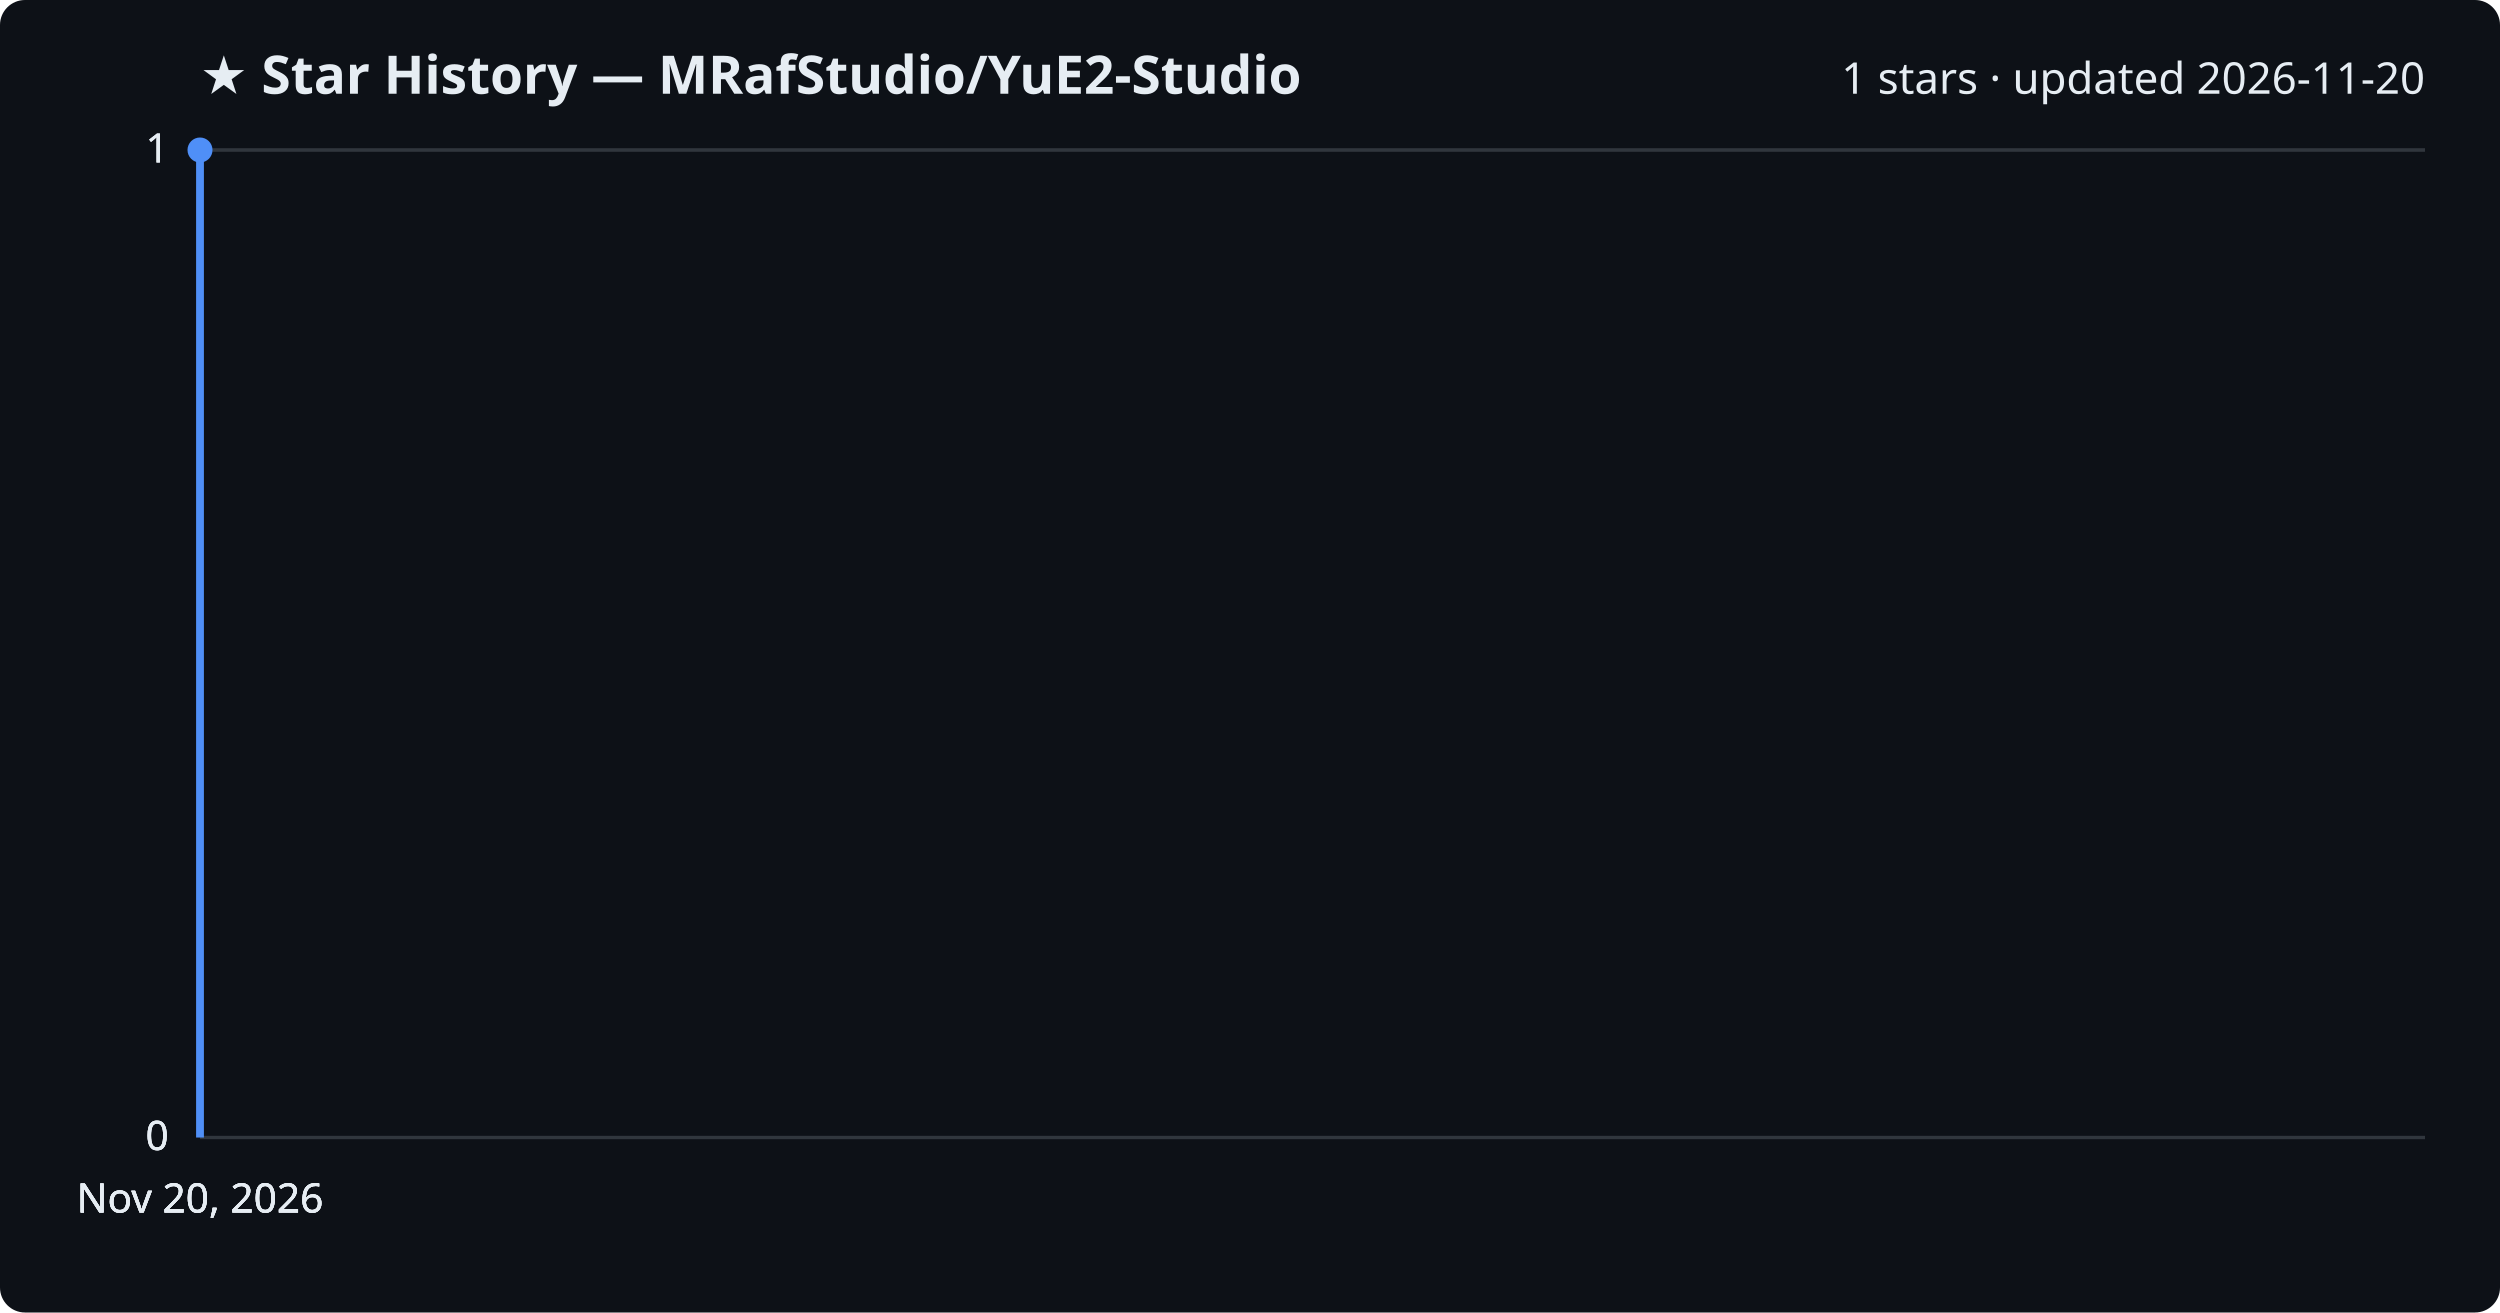
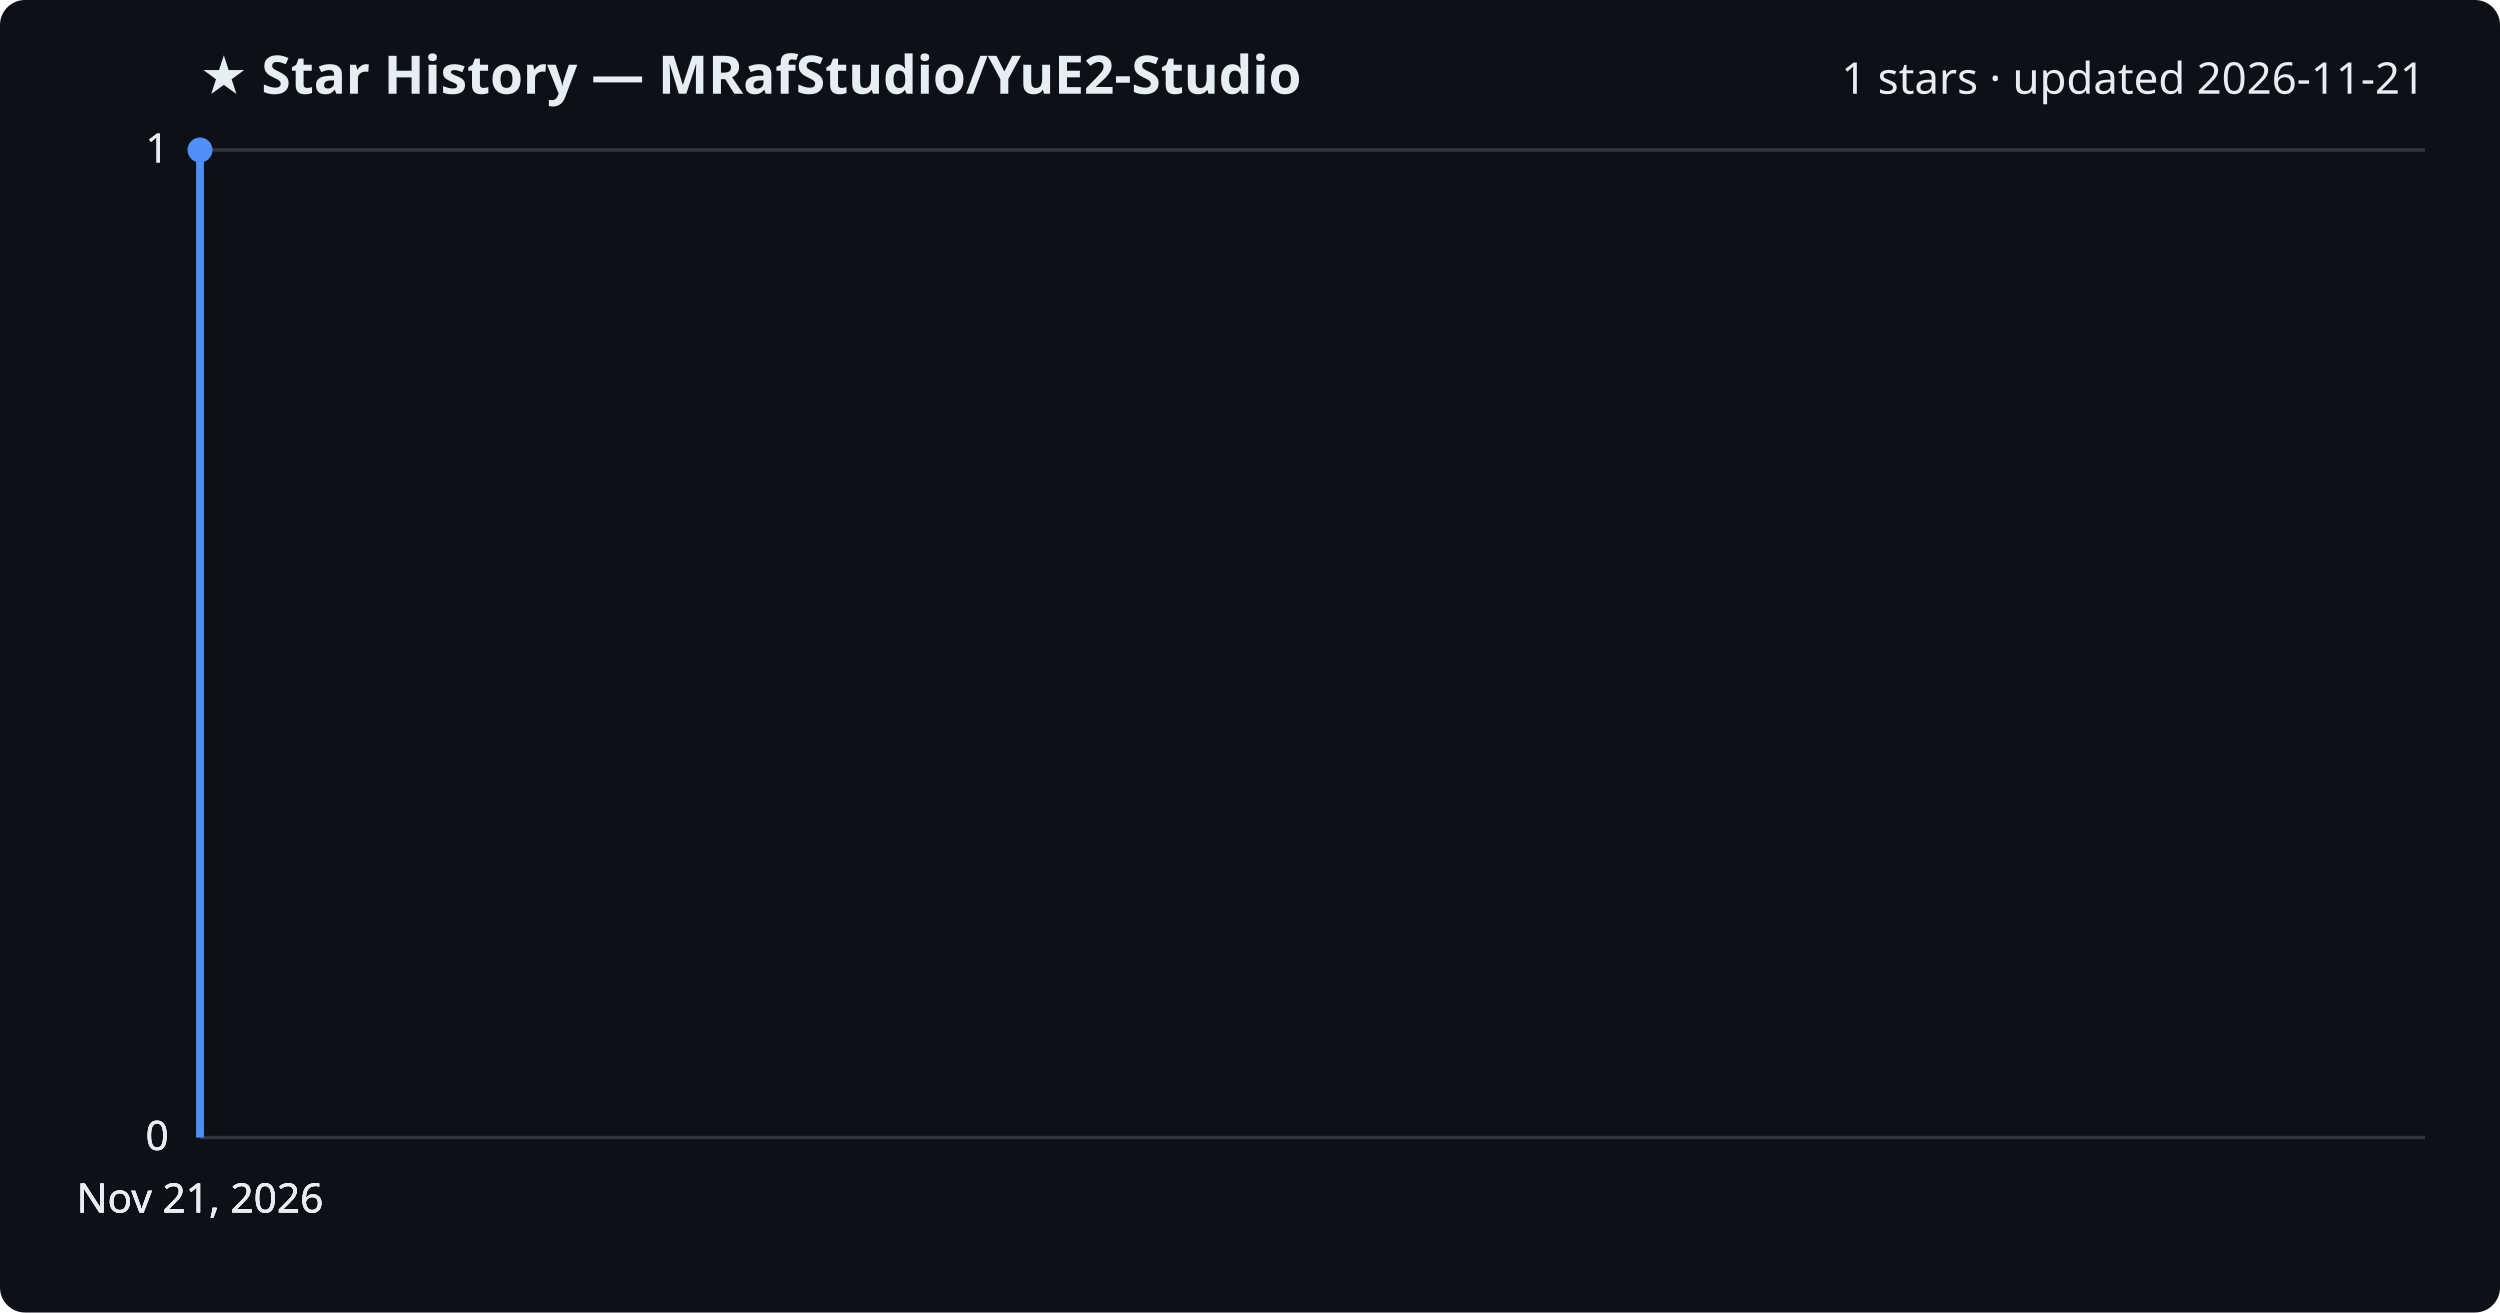
<svg xmlns="http://www.w3.org/2000/svg" viewBox="0 0 800 420" font-family="Segoe UI, sans-serif">
  <rect width="800" height="420" fill="#0d1117" rx="8" />
  <text x="64" y="30" fill="#e6edf3" font-size="17" font-weight="700">★ Star History — MRafStudio/YuE2-Studio</text>
-   <text x="776" y="30" fill="#e6edf3" font-size="14" text-anchor="end">1 stars · updated 2026-11-20</text>
+   <text x="776" y="30" fill="#e6edf3" font-size="14" text-anchor="end">1 stars · updated 2026-11-21</text>
  <line x1="64" y1="364.0" x2="776" y2="364.0" stroke="#30363d" stroke-width="1" />
  <text x="54" y="368.0" fill="#e6edf3" font-size="13" text-anchor="end">0</text>
  <line x1="64" y1="364.0" x2="776" y2="364.0" stroke="#30363d" stroke-width="1" />
  <text x="54" y="368.0" fill="#e6edf3" font-size="13" text-anchor="end">0</text>
  <line x1="64" y1="364.0" x2="776" y2="364.0" stroke="#30363d" stroke-width="1" />
  <text x="54" y="368.0" fill="#e6edf3" font-size="13" text-anchor="end">0</text>
  <line x1="64" y1="48.0" x2="776" y2="48.0" stroke="#30363d" stroke-width="1" />
  <text x="54" y="52.0" fill="#e6edf3" font-size="13" text-anchor="end">1</text>
  <line x1="64" y1="48.0" x2="776" y2="48.0" stroke="#30363d" stroke-width="1" />
  <text x="54" y="52.0" fill="#e6edf3" font-size="13" text-anchor="end">1</text>
  <path d="M64.0,364.0 L64.0,48.0 L64.0,48.0" fill="none" stroke="#4f8ff7" stroke-width="2.5" stroke-linejoin="round" />
  <circle cx="64.0" cy="48.0" r="4" fill="#4f8ff7" />
-   <text x="64.0" y="388" fill="#e6edf3" font-size="13" text-anchor="middle">Nov 20, 2026</text>
-   <text x="64.0" y="388" fill="#e6edf3" font-size="13" text-anchor="middle">Nov 20, 2026</text>
-   <text x="64.0" y="388" fill="#e6edf3" font-size="13" text-anchor="middle">Nov 20, 2026</text>
-   <text x="64.0" y="388" fill="#e6edf3" font-size="13" text-anchor="middle">Nov 20, 2026</text>
+   <text x="64.0" y="388" fill="#e6edf3" font-size="13" text-anchor="middle">Nov 21, 2026</text>
+   <text x="64.0" y="388" fill="#e6edf3" font-size="13" text-anchor="middle">Nov 21, 2026</text>
+   <text x="64.0" y="388" fill="#e6edf3" font-size="13" text-anchor="middle">Nov 21, 2026</text>
+   <text x="64.0" y="388" fill="#e6edf3" font-size="13" text-anchor="middle">Nov 21, 2026</text>
</svg>
